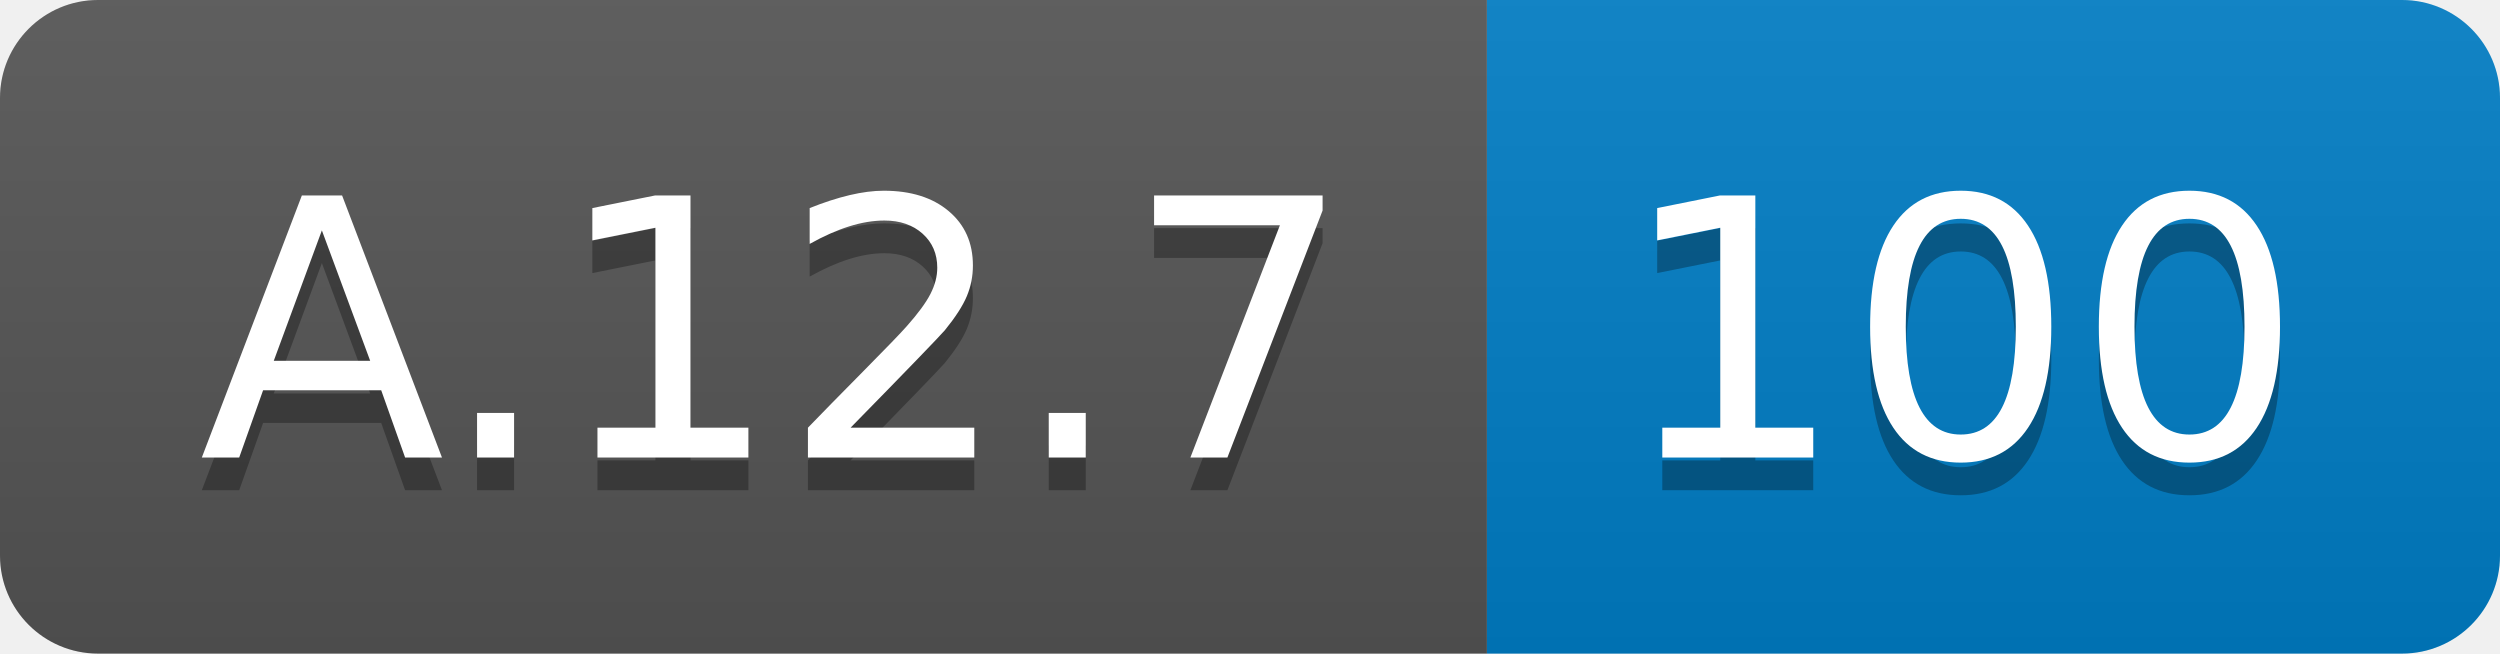
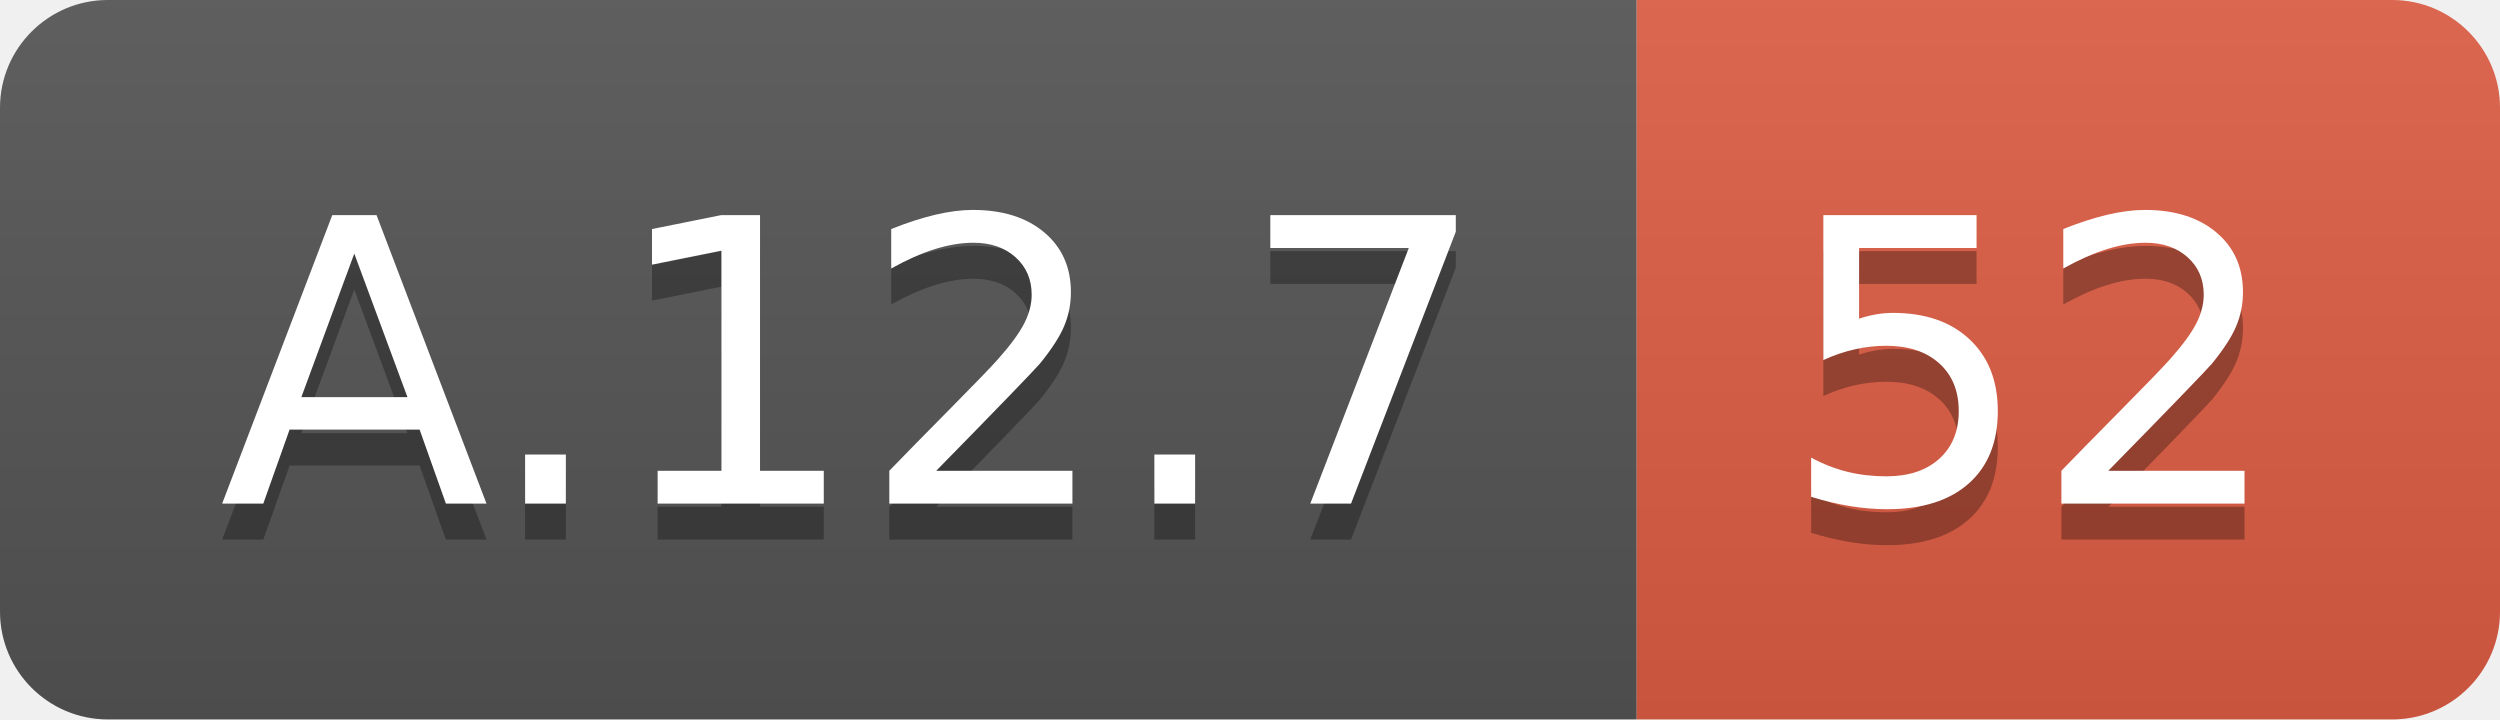
- <svg xmlns="http://www.w3.org/2000/svg" width="76.5" height="20">
+ <svg xmlns="http://www.w3.org/2000/svg" width="69.5" height="20">
  <linearGradient id="smooth" x2="0" y2="100%">
    <stop offset="0" stop-color="#bbb" stop-opacity=".1" />
    <stop offset="1" stop-opacity=".1" />
  </linearGradient>
  <clipPath id="round">
-     <rect width="76.5" height="20" rx="3" fill="#fff" />
+     <rect width="69.5" height="20" rx="3" fill="#fff" />
  </clipPath>
  <g clip-path="url(#round)">
    <rect width="45.5" height="20" fill="#555" />
-     <rect x="45.5" width="31.0" height="20" fill="#007ec6" />
-     <rect width="76.5" height="20" fill="url(#smooth)" />
+     <rect x="45.5" width="24.0" height="20" fill="#e05d44" />
+     <rect width="69.5" height="20" fill="url(#smooth)" />
  </g>
  <g fill="#fff" text-anchor="middle" font-family="DejaVu Sans,Verdana,Geneva,sans-serif" font-size="110">
    <text x="237.5" y="150" fill="#010101" fill-opacity=".3" transform="scale(0.1)" textLength="355.0" lengthAdjust="spacing">A.12.7</text>
    <text x="237.5" y="140" transform="scale(0.1)" textLength="355.0" lengthAdjust="spacing">A.12.7</text>
-     <text x="600.0" y="150" fill="#010101" fill-opacity=".3" transform="scale(0.1)" textLength="210.0" lengthAdjust="spacing">100</text>
-     <text x="600.0" y="140" transform="scale(0.1)" textLength="210.0" lengthAdjust="spacing">100</text>
+     <text x="565.0" y="150" fill="#010101" fill-opacity=".3" transform="scale(0.1)" textLength="140.0" lengthAdjust="spacing">52</text>
+     <text x="565.0" y="140" transform="scale(0.1)" textLength="140.0" lengthAdjust="spacing">52</text>
  </g>
</svg>
